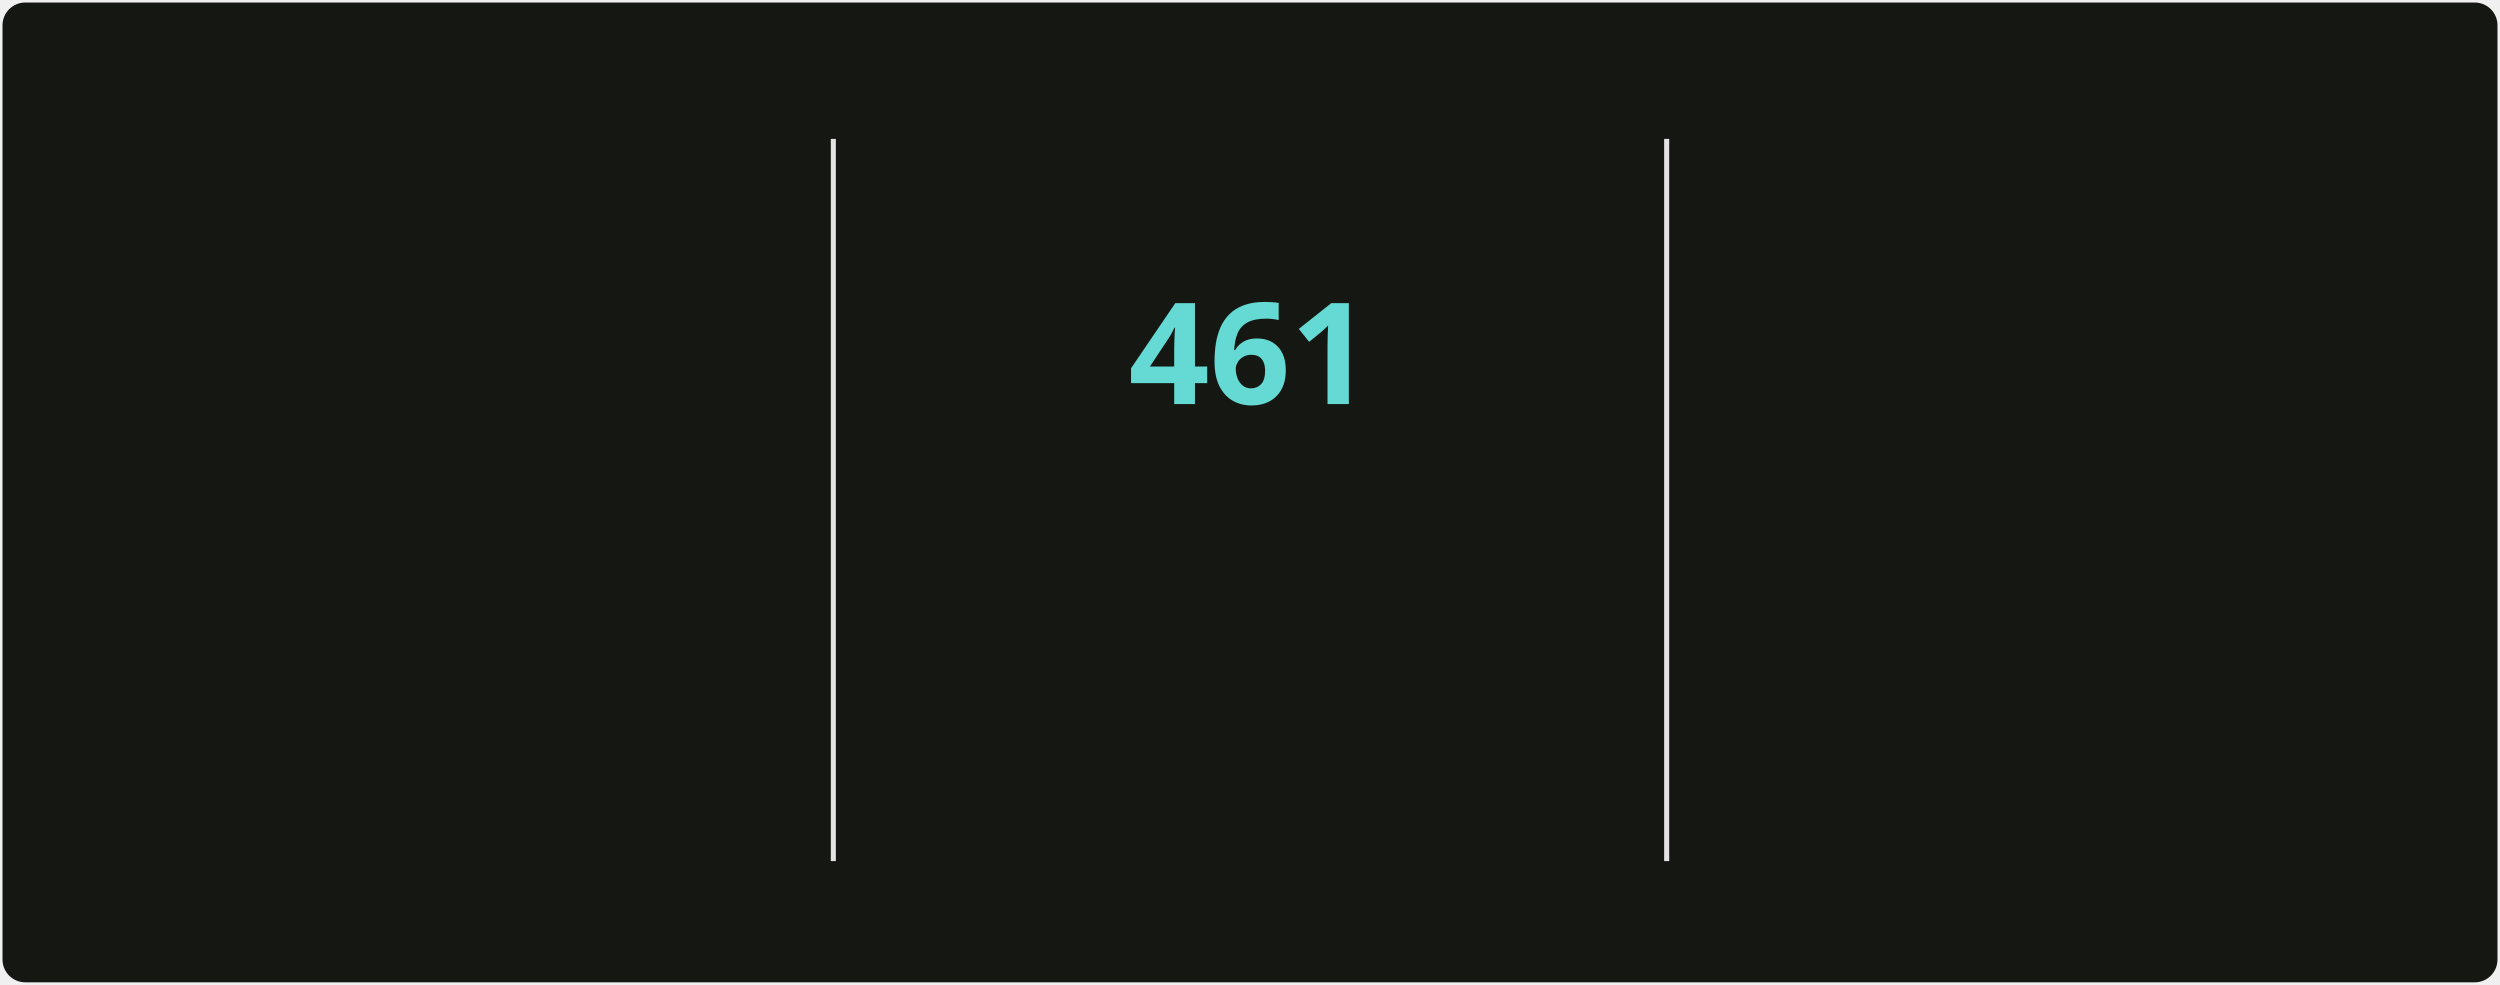
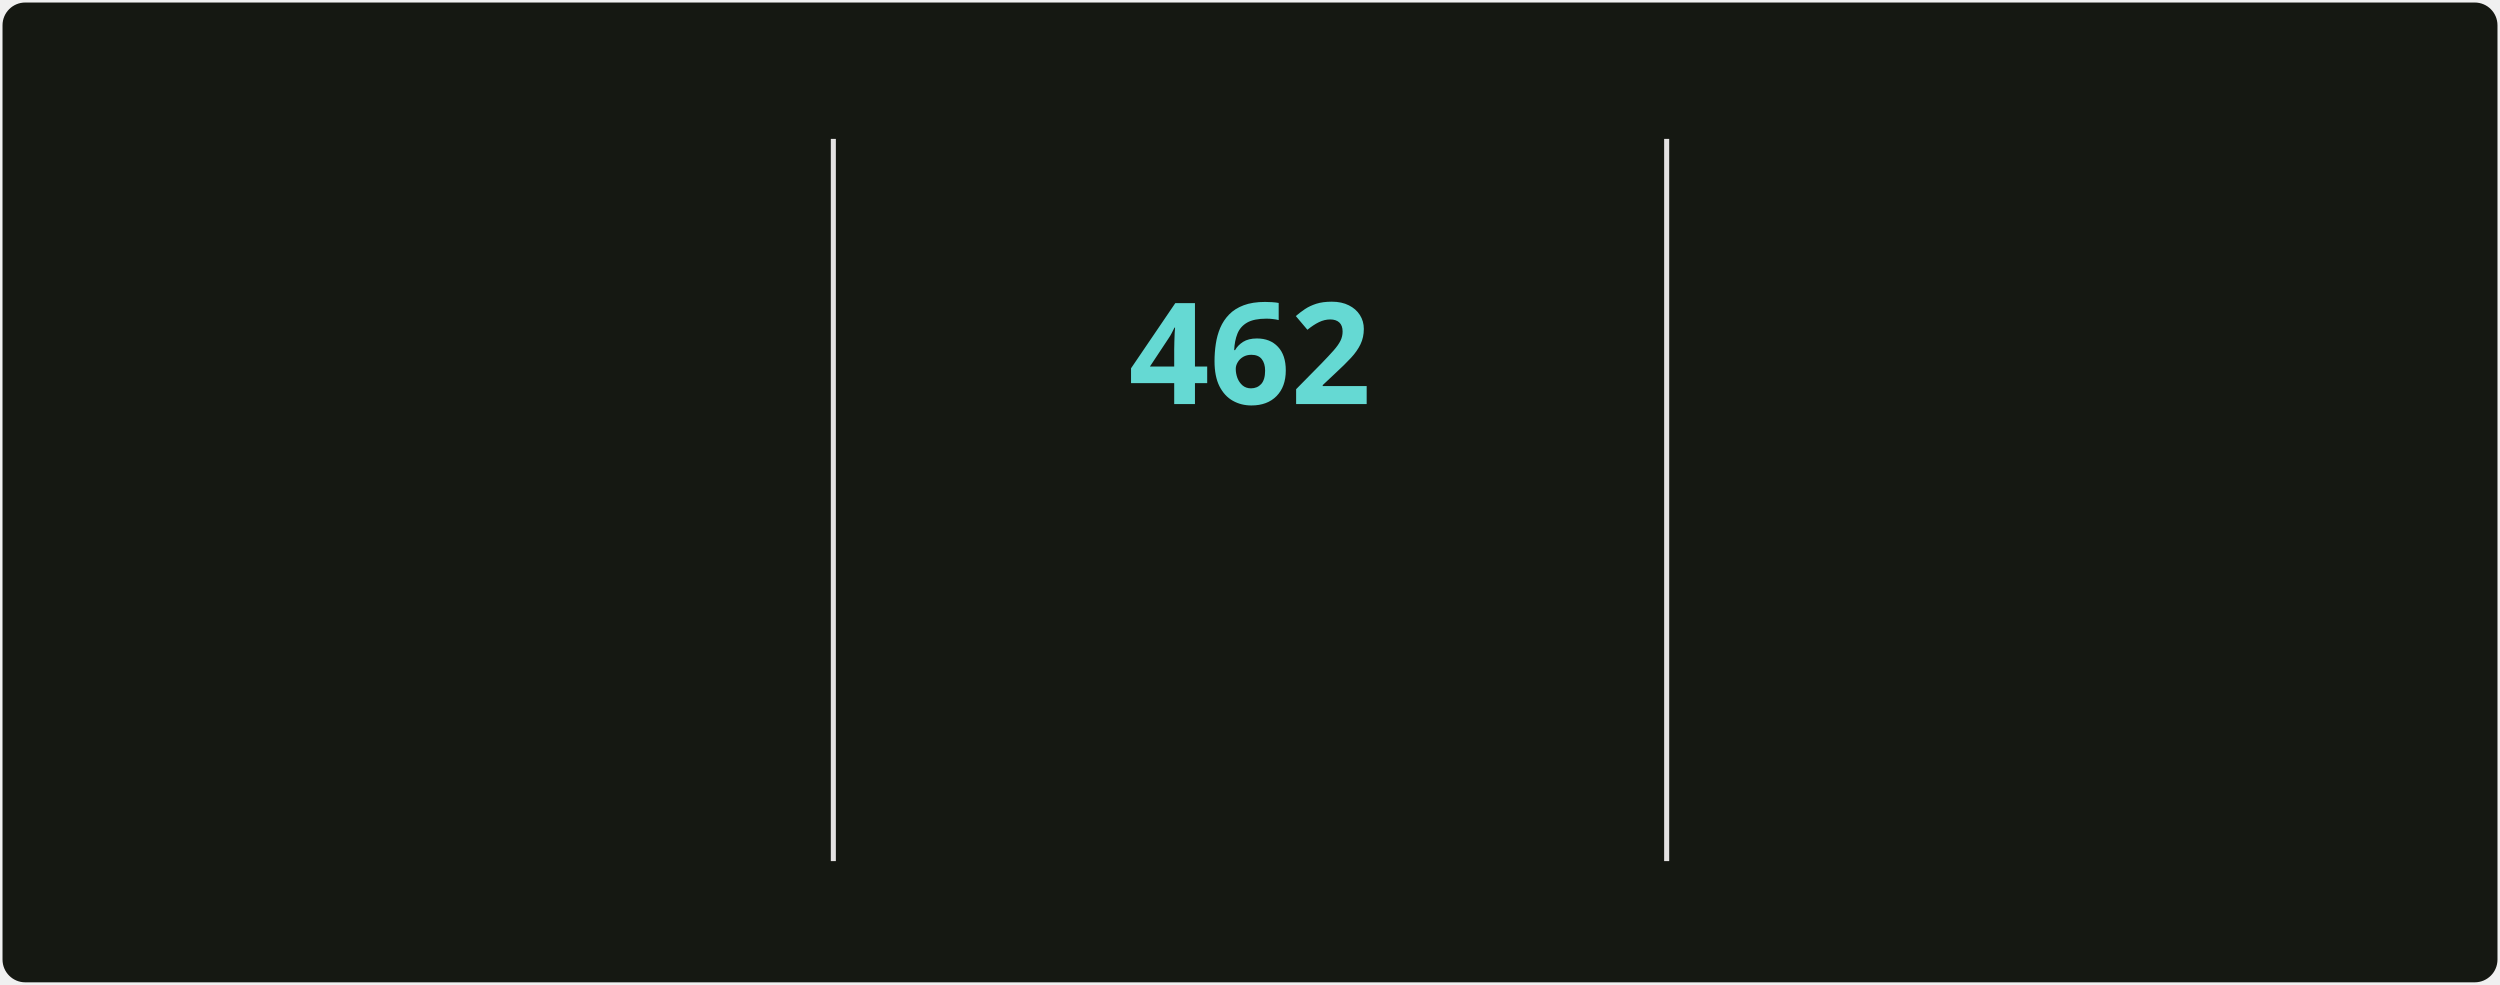
<svg xmlns="http://www.w3.org/2000/svg" style="isolation: isolate" viewBox="0 0 495 195" width="495px" height="195px" direction="ltr">
  <style>
            @keyframes currstreak {
                0% { font-size: 3px; opacity: 0.2; }
                80% { font-size: 34px; opacity: 1; }
                100% { font-size: 28px; opacity: 1; }
            }
            @keyframes fadein {
                0% { opacity: 0; }
                100% { opacity: 1; }
            }
        </style>
  <defs>
    <clipPath id="outer_rectangle">
      <rect width="495" height="195" rx="4.5" />
    </clipPath>
    <mask id="mask_out_ring_behind_fire">
      <rect width="495" height="195" fill="white" />
      <ellipse id="mask-ellipse" cx="247.5" cy="32" rx="13" ry="18" fill="black" />
    </mask>
  </defs>
  <g clip-path="url(#outer_rectangle)">
    <g style="isolation: isolate">
      <rect stroke="#000000" stroke-opacity="0" fill="#151812" rx="4.5" x="0.5" y="0.5" width="494" height="194" />
    </g>
    <g style="isolation: isolate">
      <line x1="165" y1="28" x2="165" y2="170" vector-effect="non-scaling-stroke" stroke-width="1" stroke="#E4E2E2" stroke-linejoin="miter" stroke-linecap="square" stroke-miterlimit="3" />
      <line x1="330" y1="28" x2="330" y2="170" vector-effect="non-scaling-stroke" stroke-width="1" stroke="#E4E2E2" stroke-linejoin="miter" stroke-linecap="square" stroke-miterlimit="3" />
    </g>
    <g style="isolation: isolate">
      <g transform="translate(82.5, 48)">
        <text x="0" y="32" stroke-width="0" text-anchor="middle" fill="#c8cbbf" stroke="none" font-family="&quot;Segoe UI&quot;, Ubuntu, sans-serif" font-weight="700" font-size="28px" font-style="normal" style="opacity: 0; animation: fadein 0.5s linear forwards 0.6s">
-                         5,281
+                         5,290
                    </text>
      </g>
      <g transform="translate(82.5, 84)">
        <text x="0" y="32" stroke-width="0" text-anchor="middle" fill="#9da194" stroke="none" font-family="&quot;Segoe UI&quot;, Ubuntu, sans-serif" font-weight="400" font-size="14px" font-style="normal" style="opacity: 0; animation: fadein 0.5s linear forwards 0.7s">
                        Total Contributions
                    </text>
      </g>
      <g transform="translate(82.5, 114)">
        <text x="0" y="32" stroke-width="0" text-anchor="middle" fill="#9da194" stroke="none" font-family="&quot;Segoe UI&quot;, Ubuntu, sans-serif" font-weight="400" font-size="12px" font-style="normal" style="opacity: 0; animation: fadein 0.5s linear forwards 0.8s">
                        May 2, 2025 - Present
                    </text>
      </g>
    </g>
    <g style="isolation: isolate">
      <g transform="translate(247.5, 108)">
        <text x="0" y="32" stroke-width="0" text-anchor="middle" fill="#c8cbbf" stroke="none" font-family="&quot;Segoe UI&quot;, Ubuntu, sans-serif" font-weight="700" font-size="14px" font-style="normal" style="opacity: 0; animation: fadein 0.5s linear forwards 0.9s">
                        Current Streak
                    </text>
      </g>
      <g transform="translate(247.5, 145)">
        <text x="0" y="21" stroke-width="0" text-anchor="middle" fill="#9da194" stroke="none" font-family="&quot;Segoe UI&quot;, Ubuntu, sans-serif" font-weight="400" font-size="12px" font-style="normal" style="opacity: 0; animation: fadein 0.5s linear forwards 0.9s">
-                         Jun 18, 2025 - Sep 21
+                         Jun 18, 2025 - Sep 22
                    </text>
      </g>
      <g mask="url(#mask_out_ring_behind_fire)">
        <circle cx="247.5" cy="71" r="40" fill="none" stroke="#d7f25a" stroke-width="5" style="opacity: 0; animation: fadein 0.5s linear forwards 0.4s" />
      </g>
      <g transform="translate(247.5, 19.5)" stroke-opacity="0" style="opacity: 0; animation: fadein 0.5s linear forwards 0.6s">
        <path d="M -12 -0.5 L 15 -0.5 L 15 23.5 L -12 23.5 L -12 -0.5 Z" fill="none" />
        <path d="M 1.5 0.67 C 1.5 0.67 2.24 3.32 2.24 5.47 C 2.24 7.53 0.89 9.2 -1.17 9.2 C -3.23 9.2 -4.79 7.53 -4.79 5.47 L -4.76 5.11 C -6.78 7.51 -8 10.62 -8 13.99 C -8 18.41 -4.42 22 0 22 C 4.42 22 8 18.41 8 13.99 C 8 8.6 5.41 3.79 1.5 0.67 Z M -0.29 19 C -2.07 19 -3.51 17.6 -3.51 15.86 C -3.51 14.24 -2.46 13.1 -0.7 12.74 C 1.07 12.38 2.9 11.53 3.92 10.16 C 4.31 11.45 4.51 12.81 4.51 14.2 C 4.51 16.85 2.36 19 -0.29 19 Z" fill="#ff6a3d" stroke-opacity="0" />
      </g>
      <g transform="translate(247.5, 48)">
        <text x="0" y="32" stroke-width="0" text-anchor="middle" fill="#65d9d3" stroke="none" font-family="&quot;Segoe UI&quot;, Ubuntu, sans-serif" font-weight="700" font-size="28px" font-style="normal" style="animation: currstreak 0.6s linear forwards">
-                         461
+                         462
                    </text>
      </g>
    </g>
    <g style="isolation: isolate">
      <g transform="translate(412.5, 48)">
        <text x="0" y="32" stroke-width="0" text-anchor="middle" fill="#c8cbbf" stroke="none" font-family="&quot;Segoe UI&quot;, Ubuntu, sans-serif" font-weight="700" font-size="28px" font-style="normal" style="opacity: 0; animation: fadein 0.5s linear forwards 1.2s">
-                         461
+                         462
                    </text>
      </g>
      <g transform="translate(412.5, 84)">
        <text x="0" y="32" stroke-width="0" text-anchor="middle" fill="#9da194" stroke="none" font-family="&quot;Segoe UI&quot;, Ubuntu, sans-serif" font-weight="400" font-size="14px" font-style="normal" style="opacity: 0; animation: fadein 0.5s linear forwards 1.3s">
                        Longest Streak
                    </text>
      </g>
      <g transform="translate(412.5, 114)">
        <text x="0" y="32" stroke-width="0" text-anchor="middle" fill="#9da194" stroke="none" font-family="&quot;Segoe UI&quot;, Ubuntu, sans-serif" font-weight="400" font-size="12px" font-style="normal" style="opacity: 0; animation: fadein 0.5s linear forwards 1.4s">
-                         Jun 18, 2025 - Sep 21
+                         Jun 18, 2025 - Sep 22
                    </text>
      </g>
    </g>
  </g>
</svg>
